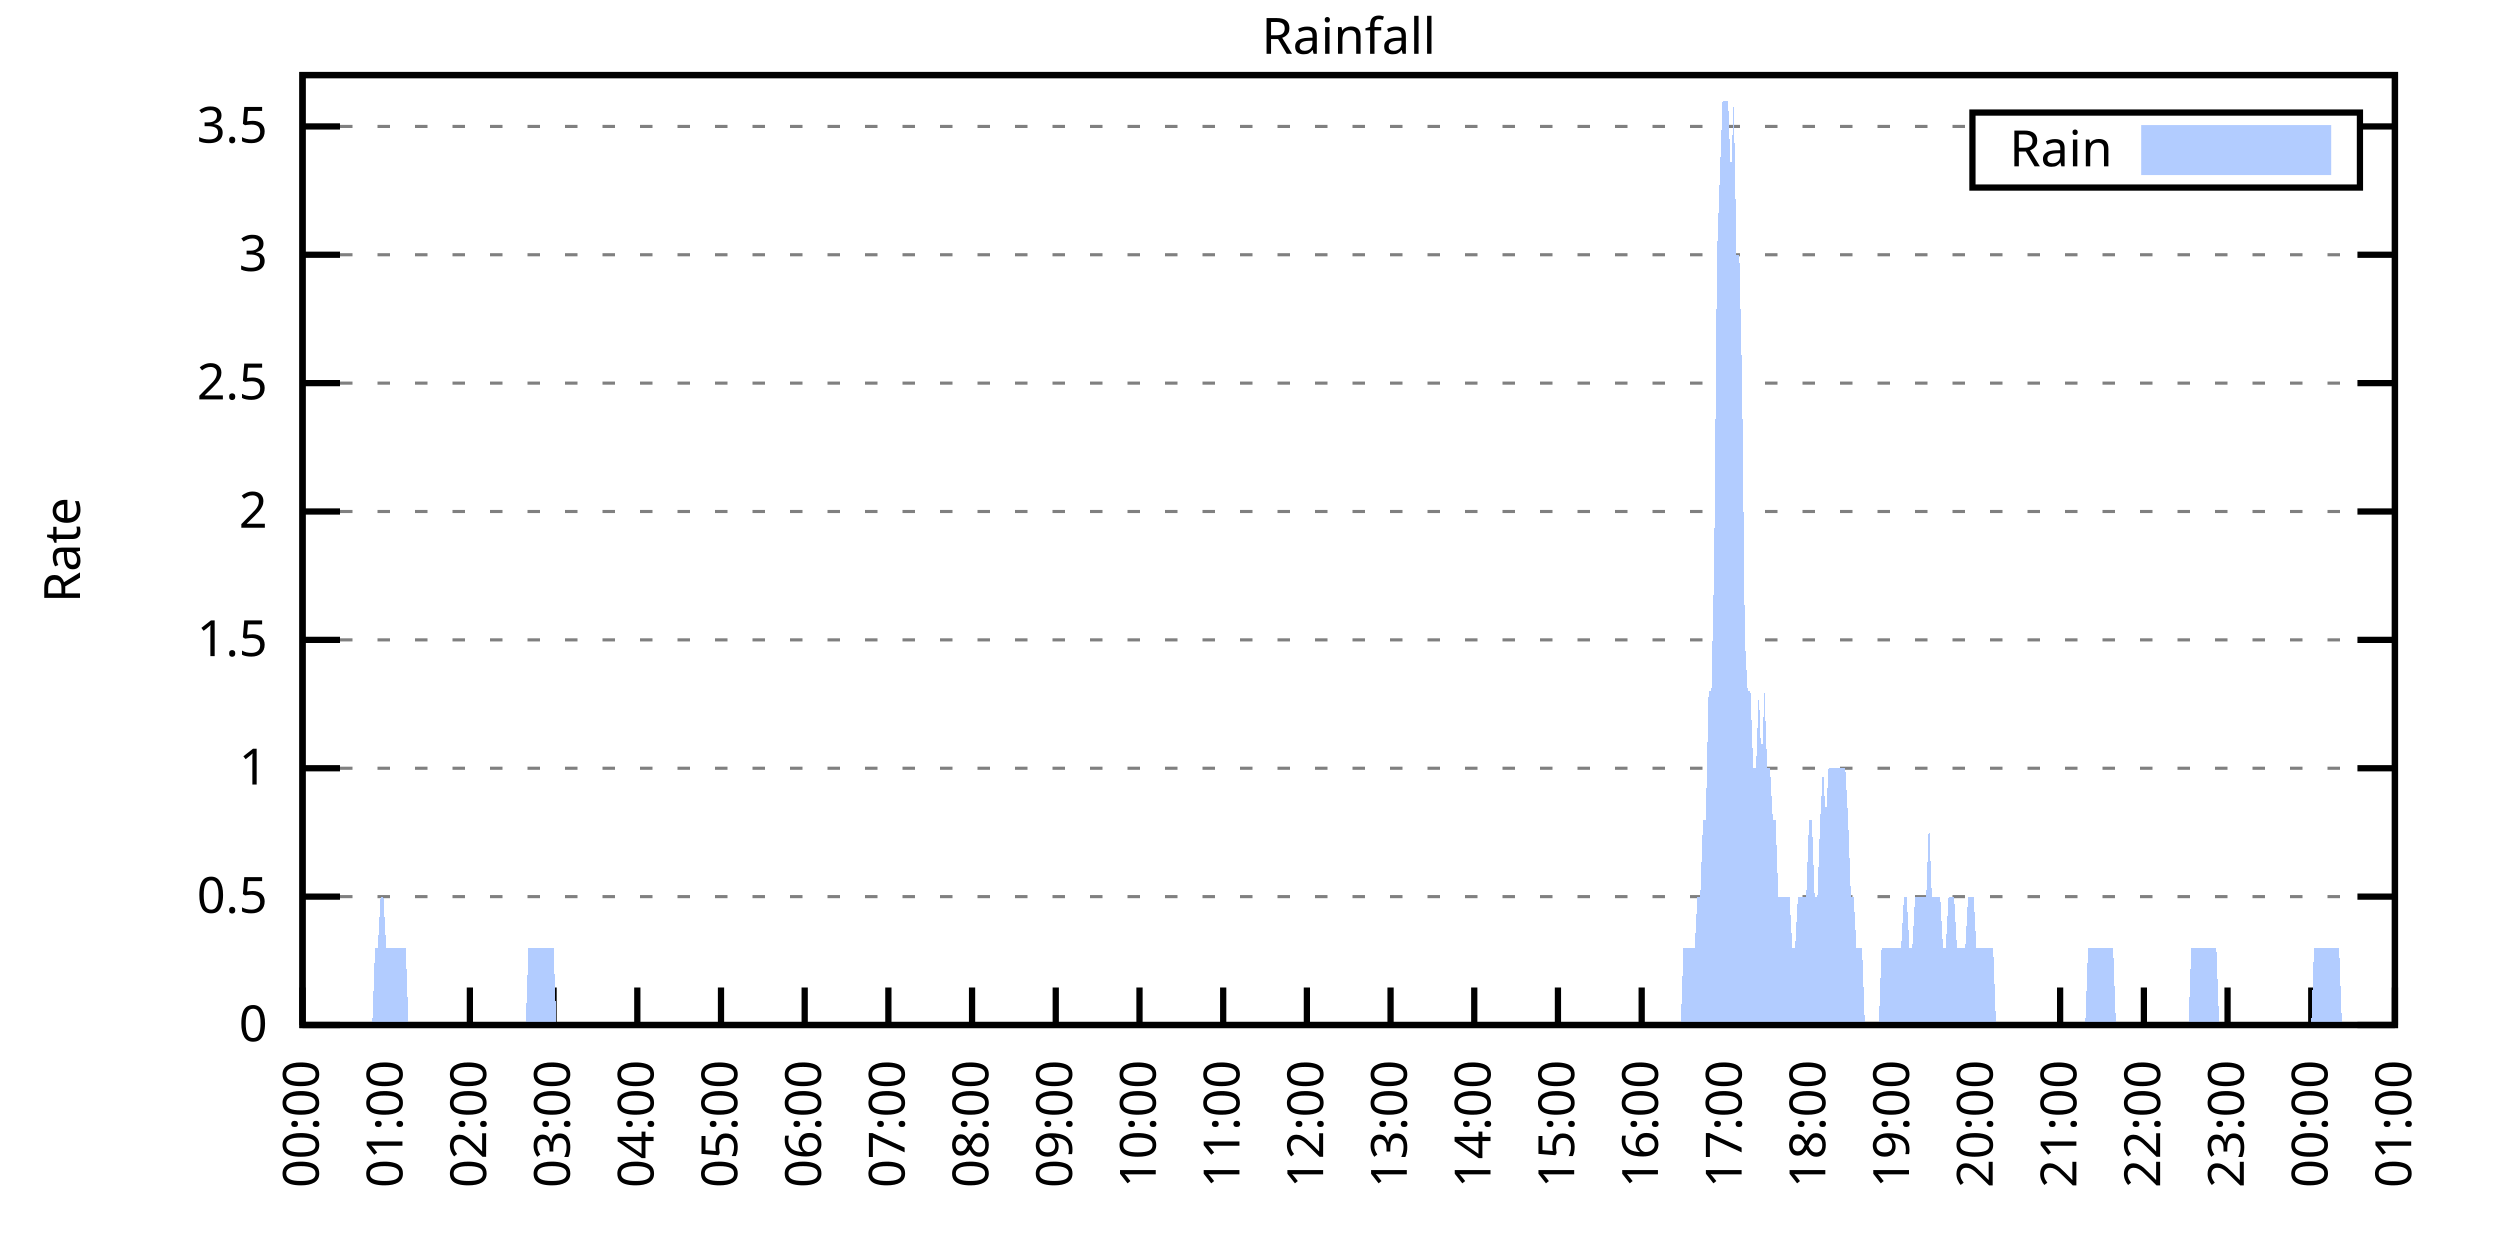
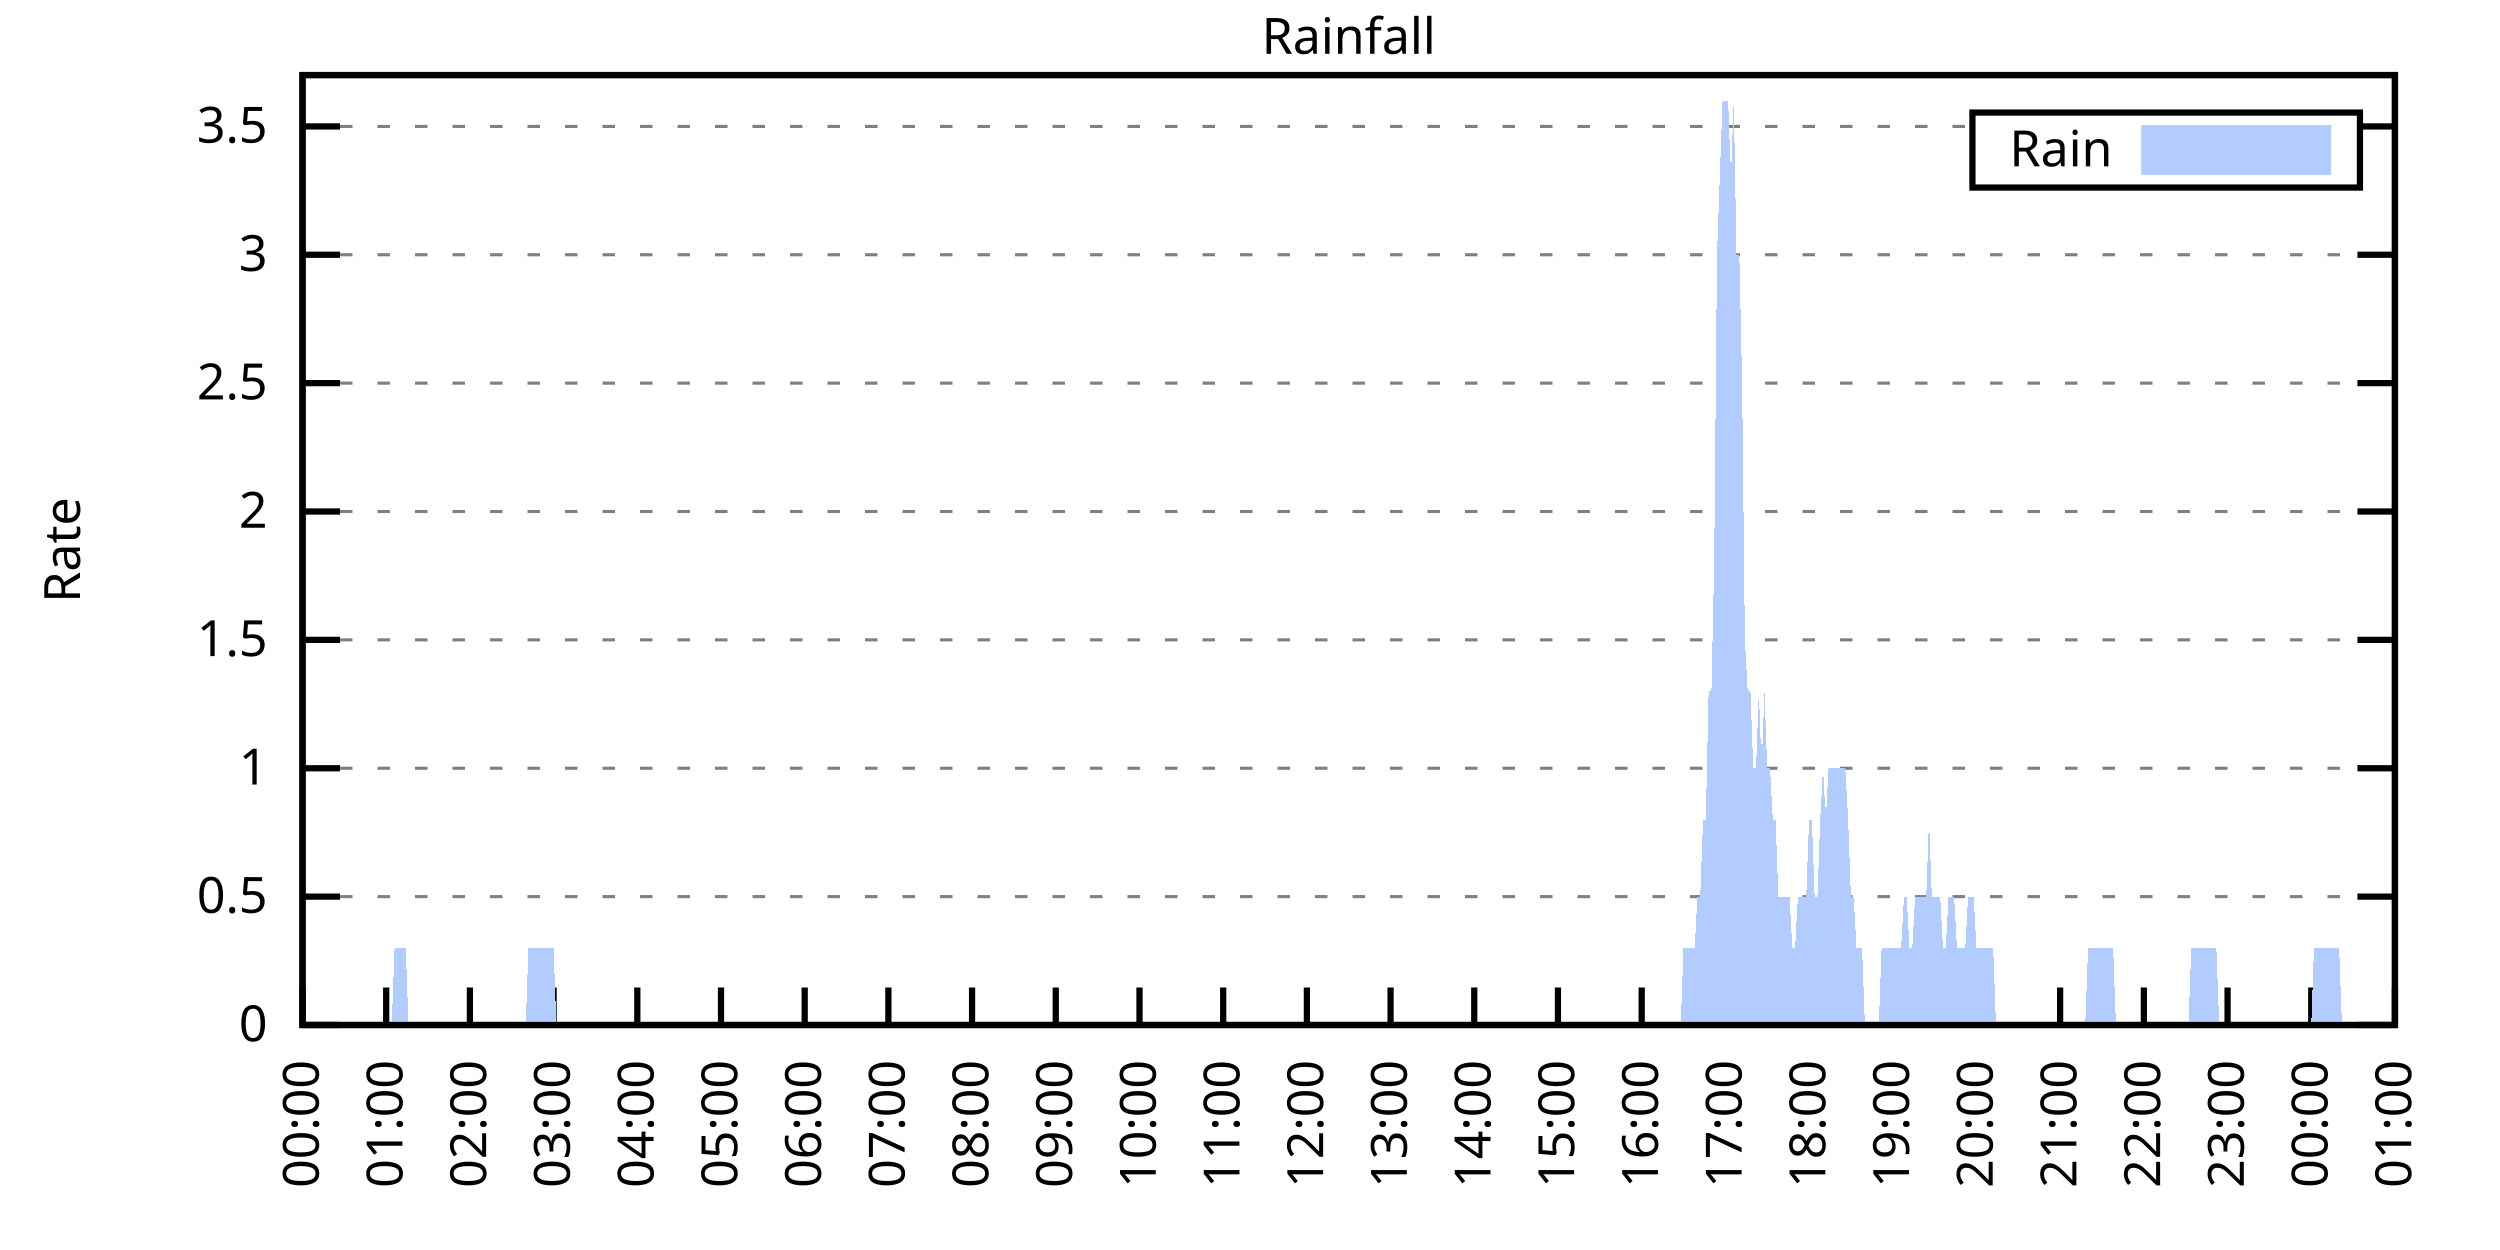
<svg xmlns="http://www.w3.org/2000/svg" xmlns:xlink="http://www.w3.org/1999/xlink" width="400" height="200" viewBox="0 0 400 200">
  <g id="gnuplot_canvas">
    <rect x="0" y="0" width="400" height="200" fill="none" />
    <defs>
      <circle id="gpDot" r="0.5" stroke-width="0.5" stroke="currentColor" />
      <path id="gpPt0" stroke-width="0.333" stroke="currentColor" d="M-1,0 h2 M0,-1 v2" />
      <path id="gpPt1" stroke-width="0.333" stroke="currentColor" d="M-1,-1 L1,1 M1,-1 L-1,1" />
      <path id="gpPt2" stroke-width="0.333" stroke="currentColor" d="M-1,0 L1,0 M0,-1 L0,1 M-1,-1 L1,1 M-1,1 L1,-1" />
      <rect id="gpPt3" stroke-width="0.333" stroke="currentColor" x="-1" y="-1" width="2" height="2" />
      <rect id="gpPt4" stroke-width="0.333" stroke="currentColor" fill="currentColor" x="-1" y="-1" width="2" height="2" />
      <circle id="gpPt5" stroke-width="0.333" stroke="currentColor" cx="0" cy="0" r="1" />
      <use xlink:href="#gpPt5" id="gpPt6" fill="currentColor" stroke="none" />
      <path id="gpPt7" stroke-width="0.333" stroke="currentColor" d="M0,-1.33 L-1.33,0.67 L1.33,0.67 z" />
      <use xlink:href="#gpPt7" id="gpPt8" fill="currentColor" stroke="none" />
      <use xlink:href="#gpPt7" id="gpPt9" stroke="currentColor" transform="rotate(180)" />
      <use xlink:href="#gpPt9" id="gpPt10" fill="currentColor" stroke="none" />
      <use xlink:href="#gpPt3" id="gpPt11" stroke="currentColor" transform="rotate(45)" />
      <use xlink:href="#gpPt11" id="gpPt12" fill="currentColor" stroke="none" />
      <path id="gpPt13" stroke-width="0.333" stroke="currentColor" d="M0,1.330 L1.265,0.411 L0.782,-1.067 L-0.782,-1.076 L-1.265,0.411 z" />
      <use xlink:href="#gpPt13" id="gpPt14" fill="currentColor" stroke="none" />
      <filter id="textbox" filterUnits="objectBoundingBox" x="0" y="0" height="1" width="1">
        <feFlood flood-color="white" flood-opacity="1" result="bgnd" />
        <feComposite in="SourceGraphic" in2="bgnd" operator="atop" />
      </filter>
      <filter id="greybox" filterUnits="objectBoundingBox" x="0" y="0" height="1" width="1">
        <feFlood flood-color="lightgrey" flood-opacity="1" result="grey" />
        <feComposite in="SourceGraphic" in2="grey" operator="atop" />
      </filter>
    </defs>
    <g fill="none" color="white" stroke="currentColor" stroke-width="1.00" stroke-linecap="butt" stroke-linejoin="miter">
</g>
    <g fill="none" color="black" stroke="currentColor" stroke-width="1.00" stroke-linecap="butt" stroke-linejoin="miter">
      <g stroke="none" shape-rendering="crispEdges">
        <polygon fill="rgb(255, 255, 255)" points="48.40,164.00 383.18,164.00 383.18,12.02 48.40,12.02 " />
      </g>
    </g>
    <g fill="none" color="black" stroke="currentColor" stroke-width="1.00" stroke-linecap="butt" stroke-linejoin="miter">
</g>
    <g fill="none" color="black" stroke="black" stroke-width="0.50" stroke-linecap="butt" stroke-linejoin="miter">
</g>
    <g fill="none" color="gray" stroke="currentColor" stroke-width="0.50" stroke-linecap="butt" stroke-linejoin="miter">
      <path stroke="gray" stroke-dasharray="2,4" class="gridline" d="M48.40,164.00 L383.19,164.00  " />
    </g>
    <g fill="none" color="gray" stroke="gray" stroke-width="1.00" stroke-linecap="butt" stroke-linejoin="miter">
</g>
    <g fill="none" color="black" stroke="currentColor" stroke-width="1.00" stroke-linecap="butt" stroke-linejoin="miter">
      <path stroke="black" d="M48.40,164.00 L54.40,164.00 M383.19,164.00 L377.19,164.00  " />
      <g transform="translate(42.80,166.60)" stroke="none" fill="black" font-family="Sans" font-size="8.00" text-anchor="end">
        <text>
          <tspan font-family="Sans"> 0</tspan>
        </text>
      </g>
    </g>
    <g fill="none" color="black" stroke="currentColor" stroke-width="1.00" stroke-linecap="butt" stroke-linejoin="miter">
</g>
    <g fill="none" color="black" stroke="black" stroke-width="0.50" stroke-linecap="butt" stroke-linejoin="miter">
</g>
    <g fill="none" color="gray" stroke="currentColor" stroke-width="0.50" stroke-linecap="butt" stroke-linejoin="miter">
      <path stroke="gray" stroke-dasharray="2,4" class="gridline" d="M48.40,143.46 L383.19,143.46  " />
    </g>
    <g fill="none" color="gray" stroke="gray" stroke-width="1.00" stroke-linecap="butt" stroke-linejoin="miter">
</g>
    <g fill="none" color="black" stroke="currentColor" stroke-width="1.00" stroke-linecap="butt" stroke-linejoin="miter">
      <path stroke="black" d="M48.40,143.46 L54.40,143.46 M383.19,143.46 L377.19,143.46  " />
      <g transform="translate(42.80,146.06)" stroke="none" fill="black" font-family="Sans" font-size="8.00" text-anchor="end">
        <text>
          <tspan font-family="Sans"> 0.5</tspan>
        </text>
      </g>
    </g>
    <g fill="none" color="black" stroke="currentColor" stroke-width="1.00" stroke-linecap="butt" stroke-linejoin="miter">
</g>
    <g fill="none" color="black" stroke="black" stroke-width="0.50" stroke-linecap="butt" stroke-linejoin="miter">
</g>
    <g fill="none" color="gray" stroke="currentColor" stroke-width="0.50" stroke-linecap="butt" stroke-linejoin="miter">
      <path stroke="gray" stroke-dasharray="2,4" class="gridline" d="M48.40,122.92 L383.19,122.92  " />
    </g>
    <g fill="none" color="gray" stroke="gray" stroke-width="1.00" stroke-linecap="butt" stroke-linejoin="miter">
</g>
    <g fill="none" color="black" stroke="currentColor" stroke-width="1.00" stroke-linecap="butt" stroke-linejoin="miter">
      <path stroke="black" d="M48.40,122.92 L54.40,122.92 M383.19,122.92 L377.19,122.92  " />
      <g transform="translate(42.80,125.52)" stroke="none" fill="black" font-family="Sans" font-size="8.00" text-anchor="end">
        <text>
          <tspan font-family="Sans"> 1</tspan>
        </text>
      </g>
    </g>
    <g fill="none" color="black" stroke="currentColor" stroke-width="1.00" stroke-linecap="butt" stroke-linejoin="miter">
</g>
    <g fill="none" color="black" stroke="black" stroke-width="0.50" stroke-linecap="butt" stroke-linejoin="miter">
</g>
    <g fill="none" color="gray" stroke="currentColor" stroke-width="0.50" stroke-linecap="butt" stroke-linejoin="miter">
      <path stroke="gray" stroke-dasharray="2,4" class="gridline" d="M48.40,102.38 L383.19,102.38  " />
    </g>
    <g fill="none" color="gray" stroke="gray" stroke-width="1.00" stroke-linecap="butt" stroke-linejoin="miter">
</g>
    <g fill="none" color="black" stroke="currentColor" stroke-width="1.00" stroke-linecap="butt" stroke-linejoin="miter">
      <path stroke="black" d="M48.40,102.38 L54.40,102.38 M383.19,102.38 L377.19,102.38  " />
      <g transform="translate(42.80,104.98)" stroke="none" fill="black" font-family="Sans" font-size="8.00" text-anchor="end">
        <text>
          <tspan font-family="Sans"> 1.5</tspan>
        </text>
      </g>
    </g>
    <g fill="none" color="black" stroke="currentColor" stroke-width="1.00" stroke-linecap="butt" stroke-linejoin="miter">
</g>
    <g fill="none" color="black" stroke="black" stroke-width="0.50" stroke-linecap="butt" stroke-linejoin="miter">
</g>
    <g fill="none" color="gray" stroke="currentColor" stroke-width="0.50" stroke-linecap="butt" stroke-linejoin="miter">
      <path stroke="gray" stroke-dasharray="2,4" class="gridline" d="M48.40,81.84 L383.19,81.84  " />
    </g>
    <g fill="none" color="gray" stroke="gray" stroke-width="1.00" stroke-linecap="butt" stroke-linejoin="miter">
</g>
    <g fill="none" color="black" stroke="currentColor" stroke-width="1.00" stroke-linecap="butt" stroke-linejoin="miter">
      <path stroke="black" d="M48.40,81.84 L54.40,81.84 M383.19,81.84 L377.19,81.84  " />
      <g transform="translate(42.80,84.44)" stroke="none" fill="black" font-family="Sans" font-size="8.00" text-anchor="end">
        <text>
          <tspan font-family="Sans"> 2</tspan>
        </text>
      </g>
    </g>
    <g fill="none" color="black" stroke="currentColor" stroke-width="1.00" stroke-linecap="butt" stroke-linejoin="miter">
</g>
    <g fill="none" color="black" stroke="black" stroke-width="0.50" stroke-linecap="butt" stroke-linejoin="miter">
</g>
    <g fill="none" color="gray" stroke="currentColor" stroke-width="0.50" stroke-linecap="butt" stroke-linejoin="miter">
      <path stroke="gray" stroke-dasharray="2,4" class="gridline" d="M48.40,61.30 L383.19,61.30  " />
    </g>
    <g fill="none" color="gray" stroke="gray" stroke-width="1.00" stroke-linecap="butt" stroke-linejoin="miter">
</g>
    <g fill="none" color="black" stroke="currentColor" stroke-width="1.00" stroke-linecap="butt" stroke-linejoin="miter">
      <path stroke="black" d="M48.40,61.30 L54.40,61.30 M383.19,61.30 L377.19,61.30  " />
      <g transform="translate(42.80,63.90)" stroke="none" fill="black" font-family="Sans" font-size="8.00" text-anchor="end">
        <text>
          <tspan font-family="Sans"> 2.5</tspan>
        </text>
      </g>
    </g>
    <g fill="none" color="black" stroke="currentColor" stroke-width="1.00" stroke-linecap="butt" stroke-linejoin="miter">
</g>
    <g fill="none" color="black" stroke="black" stroke-width="0.50" stroke-linecap="butt" stroke-linejoin="miter">
</g>
    <g fill="none" color="gray" stroke="currentColor" stroke-width="0.50" stroke-linecap="butt" stroke-linejoin="miter">
      <path stroke="gray" stroke-dasharray="2,4" class="gridline" d="M48.40,40.76 L383.19,40.76  " />
    </g>
    <g fill="none" color="gray" stroke="gray" stroke-width="1.00" stroke-linecap="butt" stroke-linejoin="miter">
</g>
    <g fill="none" color="black" stroke="currentColor" stroke-width="1.00" stroke-linecap="butt" stroke-linejoin="miter">
      <path stroke="black" d="M48.40,40.76 L54.40,40.76 M383.19,40.76 L377.19,40.76  " />
      <g transform="translate(42.80,43.36)" stroke="none" fill="black" font-family="Sans" font-size="8.00" text-anchor="end">
        <text>
          <tspan font-family="Sans"> 3</tspan>
        </text>
      </g>
    </g>
    <g fill="none" color="black" stroke="currentColor" stroke-width="1.00" stroke-linecap="butt" stroke-linejoin="miter">
</g>
    <g fill="none" color="black" stroke="black" stroke-width="0.50" stroke-linecap="butt" stroke-linejoin="miter">
</g>
    <g fill="none" color="gray" stroke="currentColor" stroke-width="0.50" stroke-linecap="butt" stroke-linejoin="miter">
      <path stroke="gray" stroke-dasharray="2,4" class="gridline" d="M48.40,20.23 L315.59,20.23 M377.59,20.23 L383.19,20.23  " />
    </g>
    <g fill="none" color="gray" stroke="gray" stroke-width="1.00" stroke-linecap="butt" stroke-linejoin="miter">
</g>
    <g fill="none" color="black" stroke="currentColor" stroke-width="1.00" stroke-linecap="butt" stroke-linejoin="miter">
      <path stroke="black" d="M48.40,20.23 L54.40,20.23 M383.19,20.23 L377.19,20.23  " />
      <g transform="translate(42.80,22.83)" stroke="none" fill="black" font-family="Sans" font-size="8.00" text-anchor="end">
        <text>
          <tspan font-family="Sans"> 3.5</tspan>
        </text>
      </g>
    </g>
    <g fill="none" color="black" stroke="currentColor" stroke-width="1.00" stroke-linecap="butt" stroke-linejoin="miter">
      <path stroke="black" d="M48.40,164.00 L48.40,158.00  " />
      <g transform="translate(51.00,169.60) rotate(270.00)" stroke="none" fill="black" font-family="Sans" font-size="8.00" text-anchor="end">
        <text>
          <tspan font-family="Sans">00:00</tspan>
        </text>
      </g>
    </g>
    <g fill="none" color="black" stroke="currentColor" stroke-width="1.00" stroke-linecap="butt" stroke-linejoin="miter">
      <path stroke="black" d="M61.79,164.00 L61.79,158.00  " />
      <g transform="translate(64.39,169.60) rotate(270.00)" stroke="none" fill="black" font-family="Sans" font-size="8.00" text-anchor="end">
        <text>
          <tspan font-family="Sans">01:00</tspan>
        </text>
      </g>
    </g>
    <g fill="none" color="black" stroke="currentColor" stroke-width="1.00" stroke-linecap="butt" stroke-linejoin="miter">
      <path stroke="black" d="M75.18,164.00 L75.18,158.00  " />
      <g transform="translate(77.78,169.60) rotate(270.00)" stroke="none" fill="black" font-family="Sans" font-size="8.00" text-anchor="end">
        <text>
          <tspan font-family="Sans">02:00</tspan>
        </text>
      </g>
    </g>
    <g fill="none" color="black" stroke="currentColor" stroke-width="1.00" stroke-linecap="butt" stroke-linejoin="miter">
      <path stroke="black" d="M88.57,164.00 L88.57,158.00  " />
      <g transform="translate(91.17,169.60) rotate(270.00)" stroke="none" fill="black" font-family="Sans" font-size="8.00" text-anchor="end">
        <text>
          <tspan font-family="Sans">03:00</tspan>
        </text>
      </g>
    </g>
    <g fill="none" color="black" stroke="currentColor" stroke-width="1.00" stroke-linecap="butt" stroke-linejoin="miter">
      <path stroke="black" d="M101.97,164.00 L101.97,158.00  " />
      <g transform="translate(104.57,169.60) rotate(270.00)" stroke="none" fill="black" font-family="Sans" font-size="8.00" text-anchor="end">
        <text>
          <tspan font-family="Sans">04:00</tspan>
        </text>
      </g>
    </g>
    <g fill="none" color="black" stroke="currentColor" stroke-width="1.00" stroke-linecap="butt" stroke-linejoin="miter">
      <path stroke="black" d="M115.36,164.00 L115.36,158.00  " />
      <g transform="translate(117.96,169.60) rotate(270.00)" stroke="none" fill="black" font-family="Sans" font-size="8.00" text-anchor="end">
        <text>
          <tspan font-family="Sans">05:00</tspan>
        </text>
      </g>
    </g>
    <g fill="none" color="black" stroke="currentColor" stroke-width="1.00" stroke-linecap="butt" stroke-linejoin="miter">
      <path stroke="black" d="M128.75,164.00 L128.75,158.00  " />
      <g transform="translate(131.35,169.60) rotate(270.00)" stroke="none" fill="black" font-family="Sans" font-size="8.00" text-anchor="end">
        <text>
          <tspan font-family="Sans">06:00</tspan>
        </text>
      </g>
    </g>
    <g fill="none" color="black" stroke="currentColor" stroke-width="1.00" stroke-linecap="butt" stroke-linejoin="miter">
      <path stroke="black" d="M142.14,164.00 L142.14,158.00  " />
      <g transform="translate(144.74,169.60) rotate(270.00)" stroke="none" fill="black" font-family="Sans" font-size="8.00" text-anchor="end">
        <text>
          <tspan font-family="Sans">07:00</tspan>
        </text>
      </g>
    </g>
    <g fill="none" color="black" stroke="currentColor" stroke-width="1.00" stroke-linecap="butt" stroke-linejoin="miter">
      <path stroke="black" d="M155.53,164.00 L155.53,158.00  " />
      <g transform="translate(158.13,169.60) rotate(270.00)" stroke="none" fill="black" font-family="Sans" font-size="8.00" text-anchor="end">
        <text>
          <tspan font-family="Sans">08:00</tspan>
        </text>
      </g>
    </g>
    <g fill="none" color="black" stroke="currentColor" stroke-width="1.00" stroke-linecap="butt" stroke-linejoin="miter">
      <path stroke="black" d="M168.92,164.00 L168.92,158.00  " />
      <g transform="translate(171.52,169.60) rotate(270.00)" stroke="none" fill="black" font-family="Sans" font-size="8.00" text-anchor="end">
        <text>
          <tspan font-family="Sans">09:00</tspan>
        </text>
      </g>
    </g>
    <g fill="none" color="black" stroke="currentColor" stroke-width="1.00" stroke-linecap="butt" stroke-linejoin="miter">
      <path stroke="black" d="M182.32,164.00 L182.32,158.00  " />
      <g transform="translate(184.92,169.60) rotate(270.00)" stroke="none" fill="black" font-family="Sans" font-size="8.00" text-anchor="end">
        <text>
          <tspan font-family="Sans">10:00</tspan>
        </text>
      </g>
    </g>
    <g fill="none" color="black" stroke="currentColor" stroke-width="1.00" stroke-linecap="butt" stroke-linejoin="miter">
      <path stroke="black" d="M195.71,164.00 L195.71,158.00  " />
      <g transform="translate(198.31,169.60) rotate(270.00)" stroke="none" fill="black" font-family="Sans" font-size="8.00" text-anchor="end">
        <text>
          <tspan font-family="Sans">11:00</tspan>
        </text>
      </g>
    </g>
    <g fill="none" color="black" stroke="currentColor" stroke-width="1.00" stroke-linecap="butt" stroke-linejoin="miter">
      <path stroke="black" d="M209.10,164.00 L209.10,158.00  " />
      <g transform="translate(211.70,169.60) rotate(270.00)" stroke="none" fill="black" font-family="Sans" font-size="8.00" text-anchor="end">
        <text>
          <tspan font-family="Sans">12:00</tspan>
        </text>
      </g>
    </g>
    <g fill="none" color="black" stroke="currentColor" stroke-width="1.00" stroke-linecap="butt" stroke-linejoin="miter">
      <path stroke="black" d="M222.49,164.00 L222.49,158.00  " />
      <g transform="translate(225.09,169.60) rotate(270.00)" stroke="none" fill="black" font-family="Sans" font-size="8.00" text-anchor="end">
        <text>
          <tspan font-family="Sans">13:00</tspan>
        </text>
      </g>
    </g>
    <g fill="none" color="black" stroke="currentColor" stroke-width="1.00" stroke-linecap="butt" stroke-linejoin="miter">
      <path stroke="black" d="M235.88,164.00 L235.88,158.00  " />
      <g transform="translate(238.48,169.60) rotate(270.00)" stroke="none" fill="black" font-family="Sans" font-size="8.00" text-anchor="end">
        <text>
          <tspan font-family="Sans">14:00</tspan>
        </text>
      </g>
    </g>
    <g fill="none" color="black" stroke="currentColor" stroke-width="1.00" stroke-linecap="butt" stroke-linejoin="miter">
      <path stroke="black" d="M249.27,164.00 L249.27,158.00  " />
      <g transform="translate(251.87,169.60) rotate(270.00)" stroke="none" fill="black" font-family="Sans" font-size="8.00" text-anchor="end">
        <text>
          <tspan font-family="Sans">15:00</tspan>
        </text>
      </g>
    </g>
    <g fill="none" color="black" stroke="currentColor" stroke-width="1.00" stroke-linecap="butt" stroke-linejoin="miter">
      <path stroke="black" d="M262.67,164.00 L262.67,158.00  " />
      <g transform="translate(265.27,169.60) rotate(270.00)" stroke="none" fill="black" font-family="Sans" font-size="8.00" text-anchor="end">
        <text>
          <tspan font-family="Sans">16:00</tspan>
        </text>
      </g>
    </g>
    <g fill="none" color="black" stroke="currentColor" stroke-width="1.00" stroke-linecap="butt" stroke-linejoin="miter">
      <path stroke="black" d="M276.06,164.00 L276.06,158.00  " />
      <g transform="translate(278.66,169.60) rotate(270.00)" stroke="none" fill="black" font-family="Sans" font-size="8.00" text-anchor="end">
        <text>
          <tspan font-family="Sans">17:00</tspan>
        </text>
      </g>
    </g>
    <g fill="none" color="black" stroke="currentColor" stroke-width="1.00" stroke-linecap="butt" stroke-linejoin="miter">
      <path stroke="black" d="M289.45,164.00 L289.45,158.00  " />
      <g transform="translate(292.05,169.60) rotate(270.00)" stroke="none" fill="black" font-family="Sans" font-size="8.00" text-anchor="end">
        <text>
          <tspan font-family="Sans">18:00</tspan>
        </text>
      </g>
    </g>
    <g fill="none" color="black" stroke="currentColor" stroke-width="1.00" stroke-linecap="butt" stroke-linejoin="miter">
      <path stroke="black" d="M302.84,164.00 L302.84,158.00  " />
      <g transform="translate(305.44,169.60) rotate(270.00)" stroke="none" fill="black" font-family="Sans" font-size="8.00" text-anchor="end">
        <text>
          <tspan font-family="Sans">19:00</tspan>
        </text>
      </g>
    </g>
    <g fill="none" color="black" stroke="currentColor" stroke-width="1.00" stroke-linecap="butt" stroke-linejoin="miter">
      <path stroke="black" d="M316.23,164.00 L316.23,158.00  " />
      <g transform="translate(318.83,169.60) rotate(270.00)" stroke="none" fill="black" font-family="Sans" font-size="8.00" text-anchor="end">
        <text>
          <tspan font-family="Sans">20:00</tspan>
        </text>
      </g>
    </g>
    <g fill="none" color="black" stroke="currentColor" stroke-width="1.00" stroke-linecap="butt" stroke-linejoin="miter">
      <path stroke="black" d="M329.62,164.00 L329.62,158.00  " />
      <g transform="translate(332.22,169.60) rotate(270.00)" stroke="none" fill="black" font-family="Sans" font-size="8.00" text-anchor="end">
        <text>
          <tspan font-family="Sans">21:00</tspan>
        </text>
      </g>
    </g>
    <g fill="none" color="black" stroke="currentColor" stroke-width="1.00" stroke-linecap="butt" stroke-linejoin="miter">
      <path stroke="black" d="M343.02,164.00 L343.02,158.00  " />
      <g transform="translate(345.62,169.60) rotate(270.00)" stroke="none" fill="black" font-family="Sans" font-size="8.00" text-anchor="end">
        <text>
          <tspan font-family="Sans">22:00</tspan>
        </text>
      </g>
    </g>
    <g fill="none" color="black" stroke="currentColor" stroke-width="1.00" stroke-linecap="butt" stroke-linejoin="miter">
      <path stroke="black" d="M356.41,164.00 L356.41,158.00  " />
      <g transform="translate(359.01,169.60) rotate(270.00)" stroke="none" fill="black" font-family="Sans" font-size="8.00" text-anchor="end">
        <text>
          <tspan font-family="Sans">23:00</tspan>
        </text>
      </g>
    </g>
    <g fill="none" color="black" stroke="currentColor" stroke-width="1.00" stroke-linecap="butt" stroke-linejoin="miter">
      <path stroke="black" d="M369.80,164.00 L369.80,158.00  " />
      <g transform="translate(372.40,169.60) rotate(270.00)" stroke="none" fill="black" font-family="Sans" font-size="8.00" text-anchor="end">
        <text>
          <tspan font-family="Sans">00:00</tspan>
        </text>
      </g>
    </g>
    <g fill="none" color="black" stroke="currentColor" stroke-width="1.00" stroke-linecap="butt" stroke-linejoin="miter">
      <path stroke="black" d="M383.19,164.00 L383.19,158.00  " />
      <g transform="translate(385.79,169.60) rotate(270.00)" stroke="none" fill="black" font-family="Sans" font-size="8.00" text-anchor="end">
        <text>
          <tspan font-family="Sans">01:00</tspan>
        </text>
      </g>
    </g>
    <g fill="none" color="black" stroke="currentColor" stroke-width="1.00" stroke-linecap="butt" stroke-linejoin="miter">
</g>
    <g fill="none" color="black" stroke="currentColor" stroke-width="1.00" stroke-linecap="butt" stroke-linejoin="miter">
      <path stroke="black" d="M48.40,12.01 L48.40,164.00 L383.19,164.00 L383.19,12.01 L48.40,12.01 Z  " />
    </g>
    <g fill="none" color="black" stroke="currentColor" stroke-width="1.00" stroke-linecap="butt" stroke-linejoin="miter">
</g>
    <g fill="none" color="black" stroke="currentColor" stroke-width="1.00" stroke-linecap="butt" stroke-linejoin="miter">
      <path stroke="black" d="M315.59,30.01 L315.59,18.01 L377.59,18.01 L377.59,30.01 L315.59,30.01 Z  " />
    </g>
    <g id="Rainfall_plot_1">
      <g fill="none" color="white" stroke="black" stroke-width="2.00" stroke-linecap="butt" stroke-linejoin="miter">
</g>
      <g fill="none" color="black" stroke="currentColor" stroke-width="2.00" stroke-linecap="butt" stroke-linejoin="miter">
        <g transform="translate(337.99,26.61)" stroke="none" fill="black" font-family="Sans" font-size="8.00" text-anchor="end">
          <text>
            <tspan font-family="Sans">Rain</tspan>
          </text>
        </g>
      </g>
      <g fill="none" color="black" stroke="currentColor" stroke-width="2.00" stroke-linecap="butt" stroke-linejoin="miter">
        <g stroke="none" shape-rendering="crispEdges">
          <polygon fill="rgb(178, 204, 255)" points="343.59,27.01 371.99,27.01 371.99,21.01 343.59,21.01 " />
        </g>
        <path stroke="rgb(178, 204, 255)" d="M343.59,27.01 L371.99,27.01 L371.99,21.01 L343.59,21.01 L343.59,27.01 Z  " />
      </g>
      <g fill="none" color="black" stroke="currentColor" stroke-width="2.00" stroke-linecap="butt" stroke-linejoin="miter">
        <g stroke="none" shape-rendering="crispEdges">
-           <polygon fill="rgb(178, 204, 255)" points="55.54,164.00 55.99,164.00 56.43,164.00 56.88,164.00 57.33,164.00 57.77,164.00 58.22,164.00 58.67,164.00 59.11,164.00 59.56,164.00 60.01,151.68 60.45,151.68 60.90,143.46 61.35,143.46 61.79,151.68 62.24,151.68 62.68,151.68 63.13,151.68 63.58,151.68 64.02,151.68 64.47,151.68 64.92,151.68 65.36,164.00 65.81,164.00 66.26,164.00 66.70,164.00 67.15,164.00 67.59,164.00 68.04,164.00 68.49,164.00 68.93,164.00 69.38,164.00 69.83,164.00 70.27,164.00 70.72,164.00 71.17,164.00 71.61,164.00 72.06,164.00 72.50,164.00 72.95,164.00 73.40,164.00 73.84,164.00 74.29,164.00 74.74,164.00 75.18,164.00 75.63,164.00 76.08,164.00 76.52,164.00 76.97,164.00 77.42,164.00 77.86,164.00 78.31,164.00 78.75,164.00 79.20,164.00 79.65,164.00 80.09,164.00 80.54,164.00 80.99,164.00 81.43,164.00 81.88,164.00 82.33,164.00 82.77,164.00 83.22,164.00 83.66,164.00 84.11,164.00 84.56,151.68 85.00,151.68 85.45,151.68 85.90,151.68 86.34,151.68 86.79,151.68 87.24,151.68 87.68,151.68 88.13,151.68 88.57,151.68 89.02,164.00 89.47,164.00 89.91,164.00 90.36,164.00 90.81,164.00 91.25,164.00 91.70,164.00 92.15,164.00 92.59,164.00 93.04,164.00 93.49,164.00 93.93,164.00 94.38,164.00 94.82,164.00 95.27,164.00 95.72,164.00 96.16,164.00 96.61,164.00 97.06,164.00 97.50,164.00 97.95,164.00 98.40,164.00 98.84,164.00 99.29,164.00 99.73,164.00 100.18,164.00 100.63,164.00 101.07,164.00 101.52,164.00 101.97,164.00 102.41,164.00 102.86,164.00 103.31,164.00 103.75,164.00 104.20,164.00 104.64,164.00 105.09,164.00 105.54,164.00 105.98,164.00 106.43,164.00 106.88,164.00 107.32,164.00 107.77,164.00 108.22,164.00 108.66,164.00 109.11,164.00 109.55,164.00 110.00,164.00 110.45,164.00 110.89,164.00 111.34,164.00 111.79,164.00 112.23,164.00 112.68,164.00 113.13,164.00 113.57,164.00 114.02,164.00 114.47,164.00 114.91,164.00 115.36,164.00 115.80,164.00 116.25,164.00 116.70,164.00 117.14,164.00 117.59,164.00 118.04,164.00 118.48,164.00 118.93,164.00 119.38,164.00 119.82,164.00 120.27,164.00 120.71,164.00 121.16,164.00 121.61,164.00 122.05,164.00 122.50,164.00 122.95,164.00 123.39,164.00 123.84,164.00 124.29,164.00 124.73,164.00 125.18,164.00 125.62,164.00 126.07,164.00 126.52,164.00 126.96,164.00 127.41,164.00 127.86,164.00 128.30,164.00 128.75,164.00 129.20,164.00 129.64,164.00 130.09,164.00 130.54,164.00 130.98,164.00 131.43,164.00 131.87,164.00 132.32,164.00 132.77,164.00 133.21,164.00 133.66,164.00 134.11,164.00 134.55,164.00 135.00,164.00 135.45,164.00 135.89,164.00 136.34,164.00 136.78,164.00 137.23,164.00 137.68,164.00 138.12,164.00 138.57,164.00 139.02,164.00 139.46,164.00 139.91,164.00 140.36,164.00 140.80,164.00 141.25,164.00 141.69,164.00 142.14,164.00 142.59,164.00 143.03,164.00 143.48,164.00 143.93,164.00 144.37,164.00 144.82,164.00 145.27,164.00 145.71,164.00 146.16,164.00 146.61,164.00 147.05,164.00 147.50,164.00 147.94,164.00 148.39,164.00 148.84,164.00 149.28,164.00 149.73,164.00 150.18,164.00 150.62,164.00 151.07,164.00 151.52,164.00 151.96,164.00 152.41,164.00 152.85,164.00 153.30,164.00 153.75,164.00 154.19,164.00 154.64,164.00 155.09,164.00 155.53,164.00 155.98,164.00 156.43,164.00 156.87,164.00 157.32,164.00 157.76,164.00 158.21,164.00 158.66,164.00 159.10,164.00 159.55,164.00 160.00,164.00 160.44,164.00 160.89,164.00 161.34,164.00 161.78,164.00 162.23,164.00 162.67,164.00 163.12,164.00 163.57,164.00 164.01,164.00 164.46,164.00 164.91,164.00 165.35,164.00 165.80,164.00 166.25,164.00 166.69,164.00 167.14,164.00 167.59,164.00 168.03,164.00 168.48,164.00 168.92,164.00 169.37,164.00 169.82,164.00 170.26,164.00 170.71,164.00 171.16,164.00 171.60,164.00 172.05,164.00 172.50,164.00 172.94,164.00 173.39,164.00 173.83,164.00 174.28,164.00 174.73,164.00 175.17,164.00 175.62,164.00 176.07,164.00 176.51,164.00 176.96,164.00 177.41,164.00 177.85,164.00 178.30,164.00 178.74,164.00 179.19,164.00 179.64,164.00 180.08,164.00 180.53,164.00 180.98,164.00 181.42,164.00 181.87,164.00 182.32,164.00 182.76,164.00 183.21,164.00 183.66,164.00 184.10,164.00 184.55,164.00 184.99,164.00 185.44,164.00 185.89,164.00 186.33,164.00 186.78,164.00 187.23,164.00 187.67,164.00 188.12,164.00 188.57,164.00 189.01,164.00 189.46,164.00 189.90,164.00 190.35,164.00 190.80,164.00 191.24,164.00 191.69,164.00 192.14,164.00 192.58,164.00 193.03,164.00 193.48,164.00 193.92,164.00 194.37,164.00 194.81,164.00 195.26,164.00 195.71,164.00 196.15,164.00 196.60,164.00 197.05,164.00 197.49,164.00 197.94,164.00 198.39,164.00 198.83,164.00 199.28,164.00 199.73,164.00 200.17,164.00 200.62,164.00 201.06,164.00 201.51,164.00 201.96,164.00 202.40,164.00 202.85,164.00 203.30,164.00 203.74,164.00 204.19,164.00 204.64,164.00 205.08,164.00 205.53,164.00 205.97,164.00 206.42,164.00 206.87,164.00 207.31,164.00 207.76,164.00 208.21,164.00 208.65,164.00 209.10,164.00 209.55,164.00 209.99,164.00 210.44,164.00 210.88,164.00 211.33,164.00 211.78,164.00 212.22,164.00 212.67,164.00 213.12,164.00 213.56,164.00 214.01,164.00 214.46,164.00 214.90,164.00 215.35,164.00 215.80,164.00 216.24,164.00 216.69,164.00 217.13,164.00 217.58,164.00 218.03,164.00 218.47,164.00 218.92,164.00 219.37,164.00 219.81,164.00 220.26,164.00 220.71,164.00 221.15,164.00 221.60,164.00 222.04,164.00 222.49,164.00 222.94,164.00 223.38,164.00 223.83,164.00 224.28,164.00 224.72,164.00 225.17,164.00 225.62,164.00 226.06,164.00 226.51,164.00 226.95,164.00 227.40,164.00 227.85,164.00 228.29,164.00 228.74,164.00 229.19,164.00 229.63,164.00 230.08,164.00 230.53,164.00 230.97,164.00 231.42,164.00 231.86,164.00 232.31,164.00 232.76,164.00 233.20,164.00 233.65,164.00 234.10,164.00 234.54,164.00 234.99,164.00 235.44,164.00 235.88,164.00 236.33,164.00 236.78,164.00 237.22,164.00 237.67,164.00 238.11,164.00 238.56,164.00 239.01,164.00 239.45,164.00 239.90,164.00 240.35,164.00 240.79,164.00 241.24,164.00 241.69,164.00 242.13,164.00 242.58,164.00 243.02,164.00 243.47,164.00 243.92,164.00 244.36,164.00 244.81,164.00 245.26,164.00 245.70,164.00 246.15,164.00 246.60,164.00 247.04,164.00 247.49,164.00 247.93,164.00 248.38,164.00 248.83,164.00 249.27,164.00 249.72,164.00 250.17,164.00 250.61,164.00 251.06,164.00 251.51,164.00 251.95,164.00 252.40,164.00 252.85,164.00 253.29,164.00 253.74,164.00 254.18,164.00 254.63,164.00 255.08,164.00 255.52,164.00 255.97,164.00 256.42,164.00 256.86,164.00 257.31,164.00 257.76,164.00 258.20,164.00 258.65,164.00 259.09,164.00 259.54,164.00 259.99,164.00 260.43,164.00 260.88,164.00 261.33,164.00 261.77,164.00 262.22,164.00 262.67,164.00 263.11,164.00 263.56,164.00 264.00,164.00 264.45,164.00 264.90,164.00 265.34,164.00 265.79,164.00 266.24,164.00 266.68,164.00 267.13,164.00 267.58,164.00 268.02,164.00 268.47,164.00 268.92,164.00 269.36,151.68 269.81,151.68 270.25,151.68 270.70,151.68 271.15,151.68 271.59,143.46 272.04,143.46 272.49,131.14 272.93,131.14 273.38,110.60 273.83,110.60 274.27,90.06 274.72,40.76 275.16,28.44 275.61,16.12 276.06,16.12 276.50,16.12 276.95,28.44 277.40,16.12 277.84,40.76 278.29,40.76 278.74,61.30 279.18,102.38 279.63,110.60 280.07,110.60 280.52,122.92 280.97,122.92 281.41,110.60 281.86,122.92 282.31,110.60 282.75,122.92 283.20,122.92 283.65,131.14 284.09,131.14 284.54,143.46 284.98,143.46 285.43,143.46 285.88,143.46 286.32,143.46 286.77,151.68 287.22,151.68 287.66,143.46 288.11,143.46 288.56,143.46 289.00,143.46 289.45,131.14 289.90,131.14 290.34,143.46 290.79,143.46 291.23,131.14 291.68,122.92 292.13,131.14 292.57,122.92 293.02,122.92 293.47,122.92 293.91,122.92 294.36,122.92 294.81,122.92 295.25,122.92 295.70,131.14 296.14,143.46 296.59,143.46 297.04,151.68 297.48,151.68 297.93,151.68 298.38,164.00 298.82,164.00 299.27,164.00 299.72,164.00 300.16,164.00 300.61,164.00 301.05,151.68 301.50,151.68 301.95,151.68 302.39,151.68 302.84,151.68 303.29,151.68 303.73,151.68 304.18,151.68 304.63,143.46 305.07,143.46 305.52,151.68 305.97,151.68 306.41,143.46 306.86,143.46 307.30,143.46 307.75,143.46 308.20,143.46 308.64,131.14 309.09,143.46 309.54,143.46 309.98,143.46 310.43,143.46 310.88,151.68 311.32,151.68 311.77,143.46 312.21,143.46 312.66,143.46 313.11,151.68 313.55,151.68 314.00,151.68 314.45,151.68 314.89,143.46 315.34,143.46 315.79,143.46 316.23,151.68 316.68,151.68 317.12,151.68 317.57,151.68 318.02,151.68 318.46,151.68 318.91,151.68 319.36,164.00 319.80,164.00 320.25,164.00 320.70,164.00 321.14,164.00 321.59,164.00 322.04,164.00 322.48,164.00 322.93,164.00 323.37,164.00 323.82,164.00 324.27,164.00 324.71,164.00 325.16,164.00 325.61,164.00 326.05,164.00 326.50,164.00 326.95,164.00 327.39,164.00 327.84,164.00 328.28,164.00 328.73,164.00 329.18,164.00 329.62,164.00 330.07,164.00 330.52,164.00 330.96,164.00 331.41,164.00 331.86,164.00 332.30,164.00 332.75,164.00 333.19,164.00 333.64,164.00 334.09,151.68 334.53,151.68 334.98,151.68 335.43,151.68 335.87,151.68 336.32,151.68 336.77,151.68 337.21,151.68 337.66,151.68 338.10,151.68 338.55,164.00 339.00,164.00 339.44,164.00 339.89,164.00 340.34,164.00 340.78,164.00 341.23,164.00 341.68,164.00 342.12,164.00 342.57,164.00 343.02,164.00 343.46,164.00 343.91,164.00 344.35,164.00 344.80,164.00 345.25,164.00 345.69,164.00 346.14,164.00 346.59,164.00 347.03,164.00 347.48,164.00 347.93,164.00 348.37,164.00 348.82,164.00 349.26,164.00 349.71,164.00 350.16,164.00 350.60,151.68 351.05,151.68 351.50,151.68 351.94,151.68 352.39,151.68 352.84,151.68 353.28,151.68 353.73,151.68 354.17,151.68 354.62,151.68 355.07,164.00 355.51,164.00 355.96,164.00 356.41,164.00 356.85,164.00 357.30,164.00 357.75,164.00 358.19,164.00 358.64,164.00 359.09,164.00 359.53,164.00 359.98,164.00 360.42,164.00 360.87,164.00 361.32,164.00 361.76,164.00 362.21,164.00 362.66,164.00 363.10,164.00 363.55,164.00 364.00,164.00 364.44,164.00 364.89,164.00 365.33,164.00 365.78,164.00 366.23,164.00 366.67,164.00 367.12,164.00 367.57,164.00 368.01,164.00 368.46,164.00 368.91,164.00 369.35,164.00 369.80,164.00 370.24,151.68 370.69,151.68 371.14,151.68 371.58,151.68 372.03,151.68 372.48,151.68 372.92,151.68 373.37,151.68 373.82,151.68 374.26,151.68 374.71,164.00 375.16,164.00 375.60,164.00 376.05,164.00 376.49,164.00 376.49,164.00 55.54,164.00 " />
+           <polygon fill="rgb(178, 204, 255)" points="58.67,164.00 59.11,164.00 59.56,164.00 60.01,164.00 60.45,164.00 60.90,164.00 61.35,164.00 61.79,164.00 62.24,164.00 62.68,164.00 63.13,151.68 63.58,151.68 64.02,151.68 64.47,151.68 64.92,151.68 65.36,164.00 65.81,164.00 66.26,164.00 66.70,164.00 67.15,164.00 67.59,164.00 68.04,164.00 68.49,164.00 68.93,164.00 69.38,164.00 69.83,164.00 70.27,164.00 70.72,164.00 71.17,164.00 71.61,164.00 72.06,164.00 72.50,164.00 72.95,164.00 73.40,164.00 73.84,164.00 74.29,164.00 74.74,164.00 75.18,164.00 75.63,164.00 76.08,164.00 76.52,164.00 76.97,164.00 77.42,164.00 77.86,164.00 78.31,164.00 78.75,164.00 79.20,164.00 79.65,164.00 80.09,164.00 80.54,164.00 80.99,164.00 81.43,164.00 81.88,164.00 82.33,164.00 82.77,164.00 83.22,164.00 83.66,164.00 84.11,164.00 84.56,151.68 85.00,151.68 85.45,151.68 85.90,151.68 86.34,151.68 86.79,151.68 87.24,151.68 87.68,151.68 88.13,151.68 88.57,151.68 89.02,164.00 89.47,164.00 89.91,164.00 90.36,164.00 90.81,164.00 91.25,164.00 91.70,164.00 92.15,164.00 92.59,164.00 93.04,164.00 93.49,164.00 93.93,164.00 94.38,164.00 94.82,164.00 95.27,164.00 95.72,164.00 96.16,164.00 96.61,164.00 97.06,164.00 97.50,164.00 97.95,164.00 98.40,164.00 98.84,164.00 99.29,164.00 99.73,164.00 100.18,164.00 100.63,164.00 101.07,164.00 101.52,164.00 101.97,164.00 102.41,164.00 102.86,164.00 103.31,164.00 103.75,164.00 104.20,164.00 104.64,164.00 105.09,164.00 105.54,164.00 105.98,164.00 106.43,164.00 106.88,164.00 107.32,164.00 107.77,164.00 108.22,164.00 108.66,164.00 109.11,164.00 109.55,164.00 110.00,164.00 110.45,164.00 110.89,164.00 111.34,164.00 111.79,164.00 112.23,164.00 112.68,164.00 113.13,164.00 113.57,164.00 114.02,164.00 114.47,164.00 114.91,164.00 115.36,164.00 115.80,164.00 116.25,164.00 116.70,164.00 117.14,164.00 117.59,164.00 118.04,164.00 118.48,164.00 118.93,164.00 119.38,164.00 119.82,164.00 120.27,164.00 120.71,164.00 121.16,164.00 121.61,164.00 122.05,164.00 122.50,164.00 122.95,164.00 123.39,164.00 123.84,164.00 124.29,164.00 124.73,164.00 125.18,164.00 125.62,164.00 126.07,164.00 126.52,164.00 126.96,164.00 127.41,164.00 127.86,164.00 128.30,164.00 128.75,164.00 129.20,164.00 129.64,164.00 130.09,164.00 130.54,164.00 130.98,164.00 131.43,164.00 131.87,164.00 132.32,164.00 132.77,164.00 133.21,164.00 133.66,164.00 134.11,164.00 134.55,164.00 135.00,164.00 135.45,164.00 135.89,164.00 136.34,164.00 136.78,164.00 137.23,164.00 137.68,164.00 138.12,164.00 138.57,164.00 139.02,164.00 139.46,164.00 139.91,164.00 140.36,164.00 140.80,164.00 141.25,164.00 141.69,164.00 142.14,164.00 142.59,164.00 143.03,164.00 143.48,164.00 143.93,164.00 144.37,164.00 144.82,164.00 145.27,164.00 145.71,164.00 146.16,164.00 146.61,164.00 147.05,164.00 147.50,164.00 147.94,164.00 148.39,164.00 148.84,164.00 149.28,164.00 149.73,164.00 150.18,164.00 150.62,164.00 151.07,164.00 151.52,164.00 151.96,164.00 152.41,164.00 152.85,164.00 153.30,164.00 153.75,164.00 154.19,164.00 154.64,164.00 155.09,164.00 155.53,164.00 155.98,164.00 156.43,164.00 156.87,164.00 157.32,164.00 157.76,164.00 158.21,164.00 158.66,164.00 159.10,164.00 159.55,164.00 160.00,164.00 160.44,164.00 160.89,164.00 161.34,164.00 161.78,164.00 162.23,164.00 162.67,164.00 163.12,164.00 163.57,164.00 164.01,164.00 164.46,164.00 164.91,164.00 165.35,164.00 165.80,164.00 166.25,164.00 166.69,164.00 167.14,164.00 167.59,164.00 168.03,164.00 168.48,164.00 168.92,164.00 169.37,164.00 169.82,164.00 170.26,164.00 170.71,164.00 171.16,164.00 171.60,164.00 172.05,164.00 172.50,164.00 172.94,164.00 173.39,164.00 173.83,164.00 174.28,164.00 174.73,164.00 175.17,164.00 175.62,164.00 176.07,164.00 176.51,164.00 176.96,164.00 177.41,164.00 177.85,164.00 178.30,164.00 178.74,164.00 179.19,164.00 179.64,164.00 180.08,164.00 180.53,164.00 180.98,164.00 181.42,164.00 181.87,164.00 182.32,164.00 182.76,164.00 183.21,164.00 183.66,164.00 184.10,164.00 184.55,164.00 184.99,164.00 185.44,164.00 185.89,164.00 186.33,164.00 186.78,164.00 187.23,164.00 187.67,164.00 188.12,164.00 188.57,164.00 189.01,164.00 189.46,164.00 189.90,164.00 190.35,164.00 190.80,164.00 191.24,164.00 191.69,164.00 192.14,164.00 192.58,164.00 193.03,164.00 193.48,164.00 193.92,164.00 194.37,164.00 194.81,164.00 195.26,164.00 195.71,164.00 196.15,164.00 196.60,164.00 197.05,164.00 197.49,164.00 197.94,164.00 198.39,164.00 198.83,164.00 199.28,164.00 199.73,164.00 200.17,164.00 200.62,164.00 201.06,164.00 201.51,164.00 201.96,164.00 202.40,164.00 202.85,164.00 203.30,164.00 203.74,164.00 204.19,164.00 204.64,164.00 205.08,164.00 205.53,164.00 205.97,164.00 206.42,164.00 206.87,164.00 207.31,164.00 207.76,164.00 208.21,164.00 208.65,164.00 209.10,164.00 209.55,164.00 209.99,164.00 210.44,164.00 210.88,164.00 211.33,164.00 211.78,164.00 212.22,164.00 212.67,164.00 213.12,164.00 213.56,164.00 214.01,164.00 214.46,164.00 214.90,164.00 215.35,164.00 215.80,164.00 216.24,164.00 216.69,164.00 217.13,164.00 217.58,164.00 218.03,164.00 218.47,164.00 218.92,164.00 219.37,164.00 219.81,164.00 220.26,164.00 220.71,164.00 221.15,164.00 221.60,164.00 222.04,164.00 222.49,164.00 222.94,164.00 223.38,164.00 223.83,164.00 224.28,164.00 224.72,164.00 225.17,164.00 225.62,164.00 226.06,164.00 226.51,164.00 226.95,164.00 227.40,164.00 227.85,164.00 228.29,164.00 228.74,164.00 229.19,164.00 229.63,164.00 230.08,164.00 230.53,164.00 230.97,164.00 231.42,164.00 231.86,164.00 232.31,164.00 232.76,164.00 233.20,164.00 233.65,164.00 234.10,164.00 234.54,164.00 234.99,164.00 235.44,164.00 235.88,164.00 236.33,164.00 236.78,164.00 237.22,164.00 237.67,164.00 238.11,164.00 238.56,164.00 239.01,164.00 239.45,164.00 239.90,164.00 240.35,164.00 240.79,164.00 241.24,164.00 241.69,164.00 242.13,164.00 242.58,164.00 243.02,164.00 243.47,164.00 243.92,164.00 244.36,164.00 244.81,164.00 245.26,164.00 245.70,164.00 246.15,164.00 246.60,164.00 247.04,164.00 247.49,164.00 247.93,164.00 248.38,164.00 248.83,164.00 249.27,164.00 249.72,164.00 250.17,164.00 250.61,164.00 251.06,164.00 251.51,164.00 251.95,164.00 252.40,164.00 252.85,164.00 253.29,164.00 253.74,164.00 254.18,164.00 254.63,164.00 255.08,164.00 255.52,164.00 255.97,164.00 256.42,164.00 256.86,164.00 257.31,164.00 257.76,164.00 258.20,164.00 258.65,164.00 259.09,164.00 259.54,164.00 259.99,164.00 260.43,164.00 260.88,164.00 261.33,164.00 261.77,164.00 262.22,164.00 262.67,164.00 263.11,164.00 263.56,164.00 264.00,164.00 264.45,164.00 264.90,164.00 265.34,164.00 265.79,164.00 266.24,164.00 266.68,164.00 267.13,164.00 267.58,164.00 268.02,164.00 268.47,164.00 268.92,164.00 269.36,151.68 269.81,151.68 270.25,151.68 270.70,151.68 271.15,151.68 271.59,143.46 272.04,143.46 272.49,131.14 272.93,131.14 273.38,110.60 273.83,110.60 274.27,90.06 274.72,40.76 275.16,28.44 275.61,16.12 276.06,16.12 276.50,16.12 276.95,28.44 277.40,16.12 277.84,40.76 278.29,40.76 278.74,61.30 279.18,102.38 279.63,110.60 280.07,110.60 280.52,122.92 280.97,122.92 281.41,110.60 281.86,122.92 282.31,110.60 282.75,122.92 283.20,122.92 283.65,131.14 284.09,131.14 284.54,143.46 284.98,143.46 285.43,143.46 285.88,143.46 286.32,143.46 286.77,151.68 287.22,151.68 287.66,143.46 288.11,143.46 288.56,143.46 289.00,143.46 289.45,131.14 289.90,131.14 290.34,143.46 290.79,143.46 291.23,131.14 291.68,122.92 292.13,131.14 292.57,122.92 293.02,122.92 293.47,122.92 293.91,122.92 294.36,122.92 294.81,122.92 295.25,122.92 295.70,131.14 296.14,143.46 296.59,143.46 297.04,151.68 297.48,151.68 297.93,151.68 298.38,164.00 298.82,164.00 299.27,164.00 299.72,164.00 300.16,164.00 300.61,164.00 301.05,151.68 301.50,151.68 301.95,151.68 302.39,151.68 302.84,151.68 303.29,151.68 303.73,151.68 304.18,151.68 304.63,143.46 305.07,143.46 305.52,151.68 305.97,151.68 306.41,143.46 306.86,143.46 307.30,143.46 307.75,143.46 308.20,143.46 308.64,131.14 309.09,143.46 309.54,143.46 309.98,143.46 310.43,143.46 310.88,151.68 311.32,151.68 311.77,143.46 312.21,143.46 312.66,143.46 313.11,151.68 313.55,151.68 314.00,151.68 314.45,151.68 314.89,143.46 315.34,143.46 315.79,143.46 316.23,151.68 316.68,151.68 317.12,151.68 317.57,151.68 318.02,151.68 318.46,151.68 318.91,151.68 319.36,164.00 319.80,164.00 320.25,164.00 320.70,164.00 321.14,164.00 321.59,164.00 322.04,164.00 322.48,164.00 322.93,164.00 323.37,164.00 323.82,164.00 324.27,164.00 324.71,164.00 325.16,164.00 325.61,164.00 326.05,164.00 326.50,164.00 326.95,164.00 327.39,164.00 327.84,164.00 328.28,164.00 328.73,164.00 329.18,164.00 329.62,164.00 330.07,164.00 330.52,164.00 330.96,164.00 331.41,164.00 331.86,164.00 332.30,164.00 332.75,164.00 333.19,164.00 333.64,164.00 334.09,151.68 334.53,151.68 334.98,151.68 335.43,151.68 335.87,151.68 336.32,151.68 336.77,151.68 337.21,151.68 337.66,151.68 338.10,151.68 338.55,164.00 339.00,164.00 339.44,164.00 339.89,164.00 340.34,164.00 340.78,164.00 341.23,164.00 341.68,164.00 342.12,164.00 342.57,164.00 343.02,164.00 343.46,164.00 343.91,164.00 344.35,164.00 344.80,164.00 345.25,164.00 345.69,164.00 346.14,164.00 346.59,164.00 347.03,164.00 347.48,164.00 347.93,164.00 348.37,164.00 348.82,164.00 349.26,164.00 349.71,164.00 350.16,164.00 350.60,151.68 351.05,151.68 351.50,151.68 351.94,151.68 352.39,151.68 352.84,151.68 353.28,151.68 353.73,151.68 354.17,151.68 354.62,151.68 355.07,164.00 355.51,164.00 355.96,164.00 356.41,164.00 356.85,164.00 357.30,164.00 357.75,164.00 358.19,164.00 358.64,164.00 359.09,164.00 359.53,164.00 359.98,164.00 360.42,164.00 360.87,164.00 361.32,164.00 361.76,164.00 362.21,164.00 362.66,164.00 363.10,164.00 363.55,164.00 364.00,164.00 364.44,164.00 364.89,164.00 365.33,164.00 365.78,164.00 366.23,164.00 366.67,164.00 367.12,164.00 367.57,164.00 368.01,164.00 368.46,164.00 368.91,164.00 369.35,164.00 369.80,164.00 370.24,151.68 370.69,151.68 371.14,151.68 371.58,151.68 372.03,151.68 372.48,151.68 372.92,151.68 373.37,151.68 373.82,151.68 374.26,151.68 374.71,164.00 375.16,164.00 375.60,164.00 376.05,164.00 376.49,164.00 376.94,164.00 377.39,164.00 377.83,164.00 378.28,164.00 378.73,164.00 379.17,164.00 379.62,164.00 379.62,164.00 58.67,164.00 " />
        </g>
      </g>
    </g>
    <g fill="none" color="black" stroke="currentColor" stroke-width="2.00" stroke-linecap="butt" stroke-linejoin="miter">
</g>
    <g fill="none" color="black" stroke="black" stroke-width="1.00" stroke-linecap="butt" stroke-linejoin="miter">
</g>
    <g fill="none" color="black" stroke="currentColor" stroke-width="1.00" stroke-linecap="butt" stroke-linejoin="miter">
      <path stroke="black" d="M48.40,12.01 L48.40,164.00 L383.19,164.00 L383.19,12.01 L48.40,12.01 Z  " />
      <g transform="translate(12.80,88.01) rotate(270.00)" stroke="none" fill="black" font-family="Sans" font-size="8.00" text-anchor="middle">
        <text>
          <tspan font-family="Sans">Rate</tspan>
        </text>
      </g>
    </g>
    <g fill="none" color="black" stroke="currentColor" stroke-width="1.00" stroke-linecap="butt" stroke-linejoin="miter">
</g>
    <g fill="none" color="black" stroke="currentColor" stroke-width="1.00" stroke-linecap="butt" stroke-linejoin="miter">
      <g transform="translate(215.79,8.61)" stroke="none" fill="black" font-family="Sans" font-size="8.00" text-anchor="middle">
        <text>
          <tspan font-family="Sans">Rainfall</tspan>
        </text>
      </g>
    </g>
    <g fill="none" color="black" stroke="currentColor" stroke-width="1.00" stroke-linecap="butt" stroke-linejoin="miter">
</g>
  </g>
</svg>
